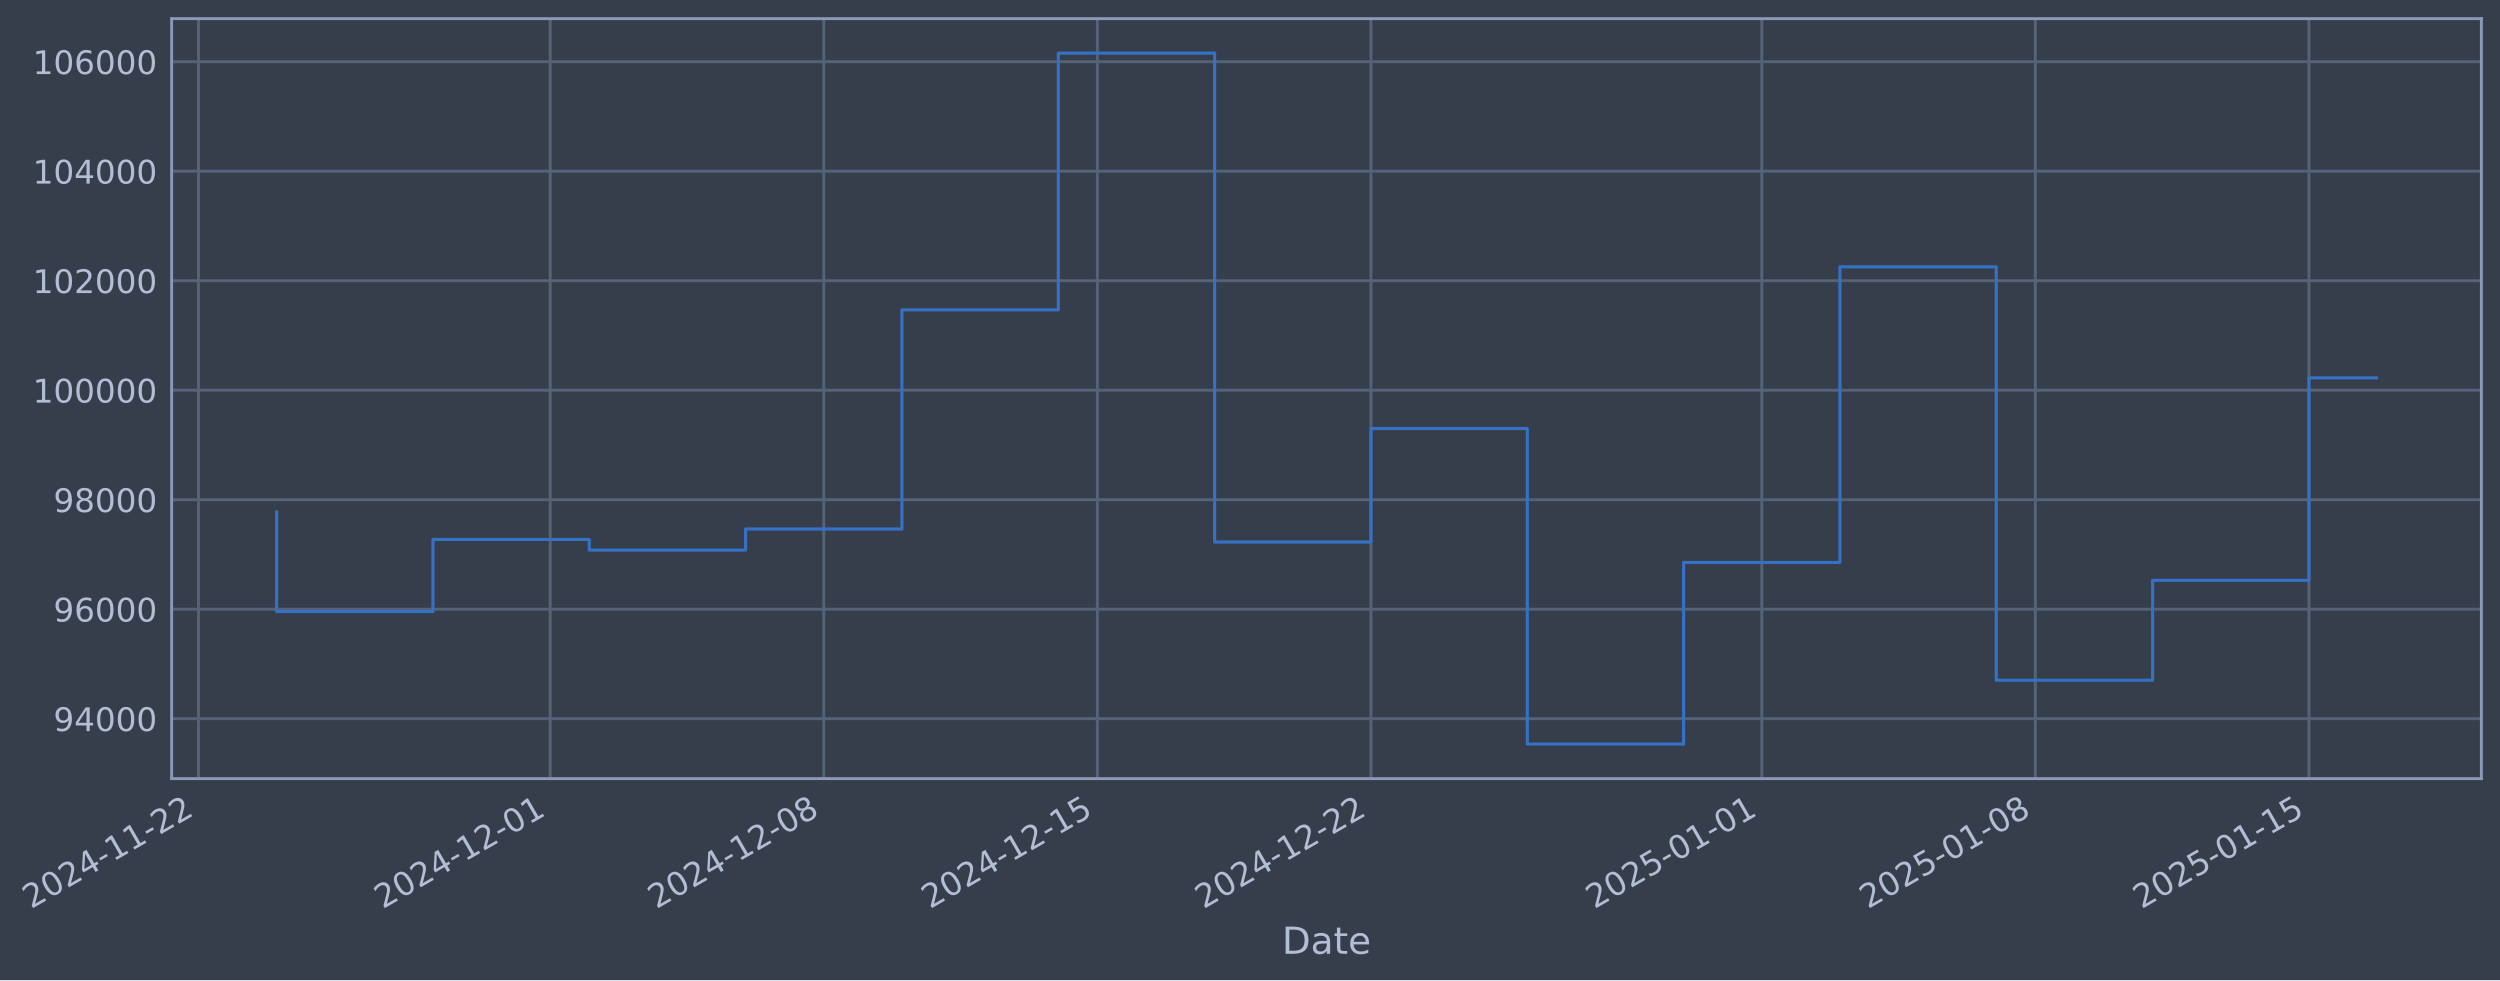
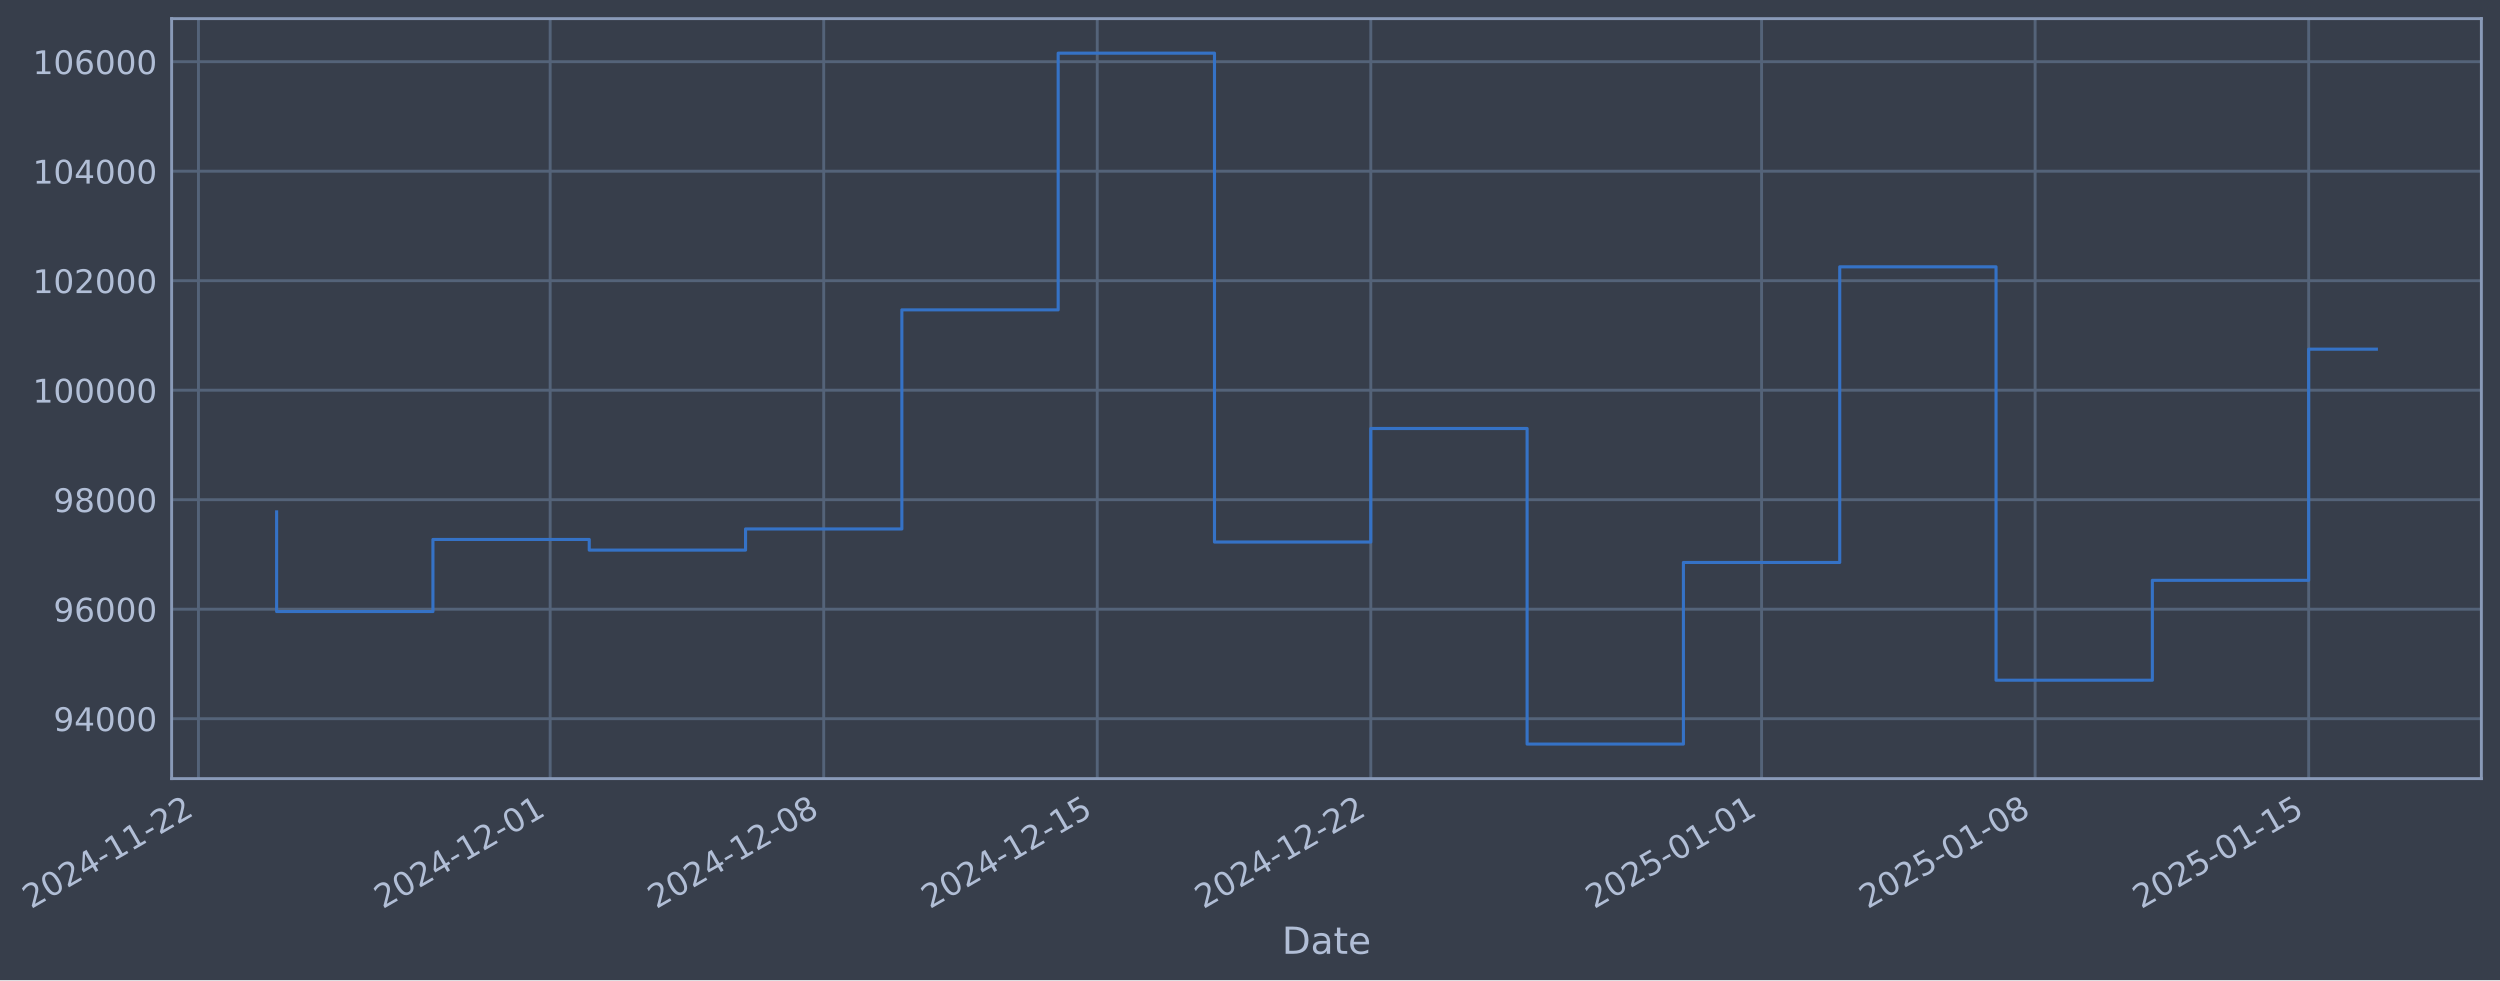
- <svg xmlns="http://www.w3.org/2000/svg" xmlns:xlink="http://www.w3.org/1999/xlink" width="966.345pt" height="378.87pt" viewBox="0 0 966.345 378.87" version="1.1">
+ <svg xmlns="http://www.w3.org/2000/svg" xmlns:xlink="http://www.w3.org/1999/xlink" width="966.341pt" height="378.87pt" viewBox="0 0 966.341 378.87" version="1.1">
  <defs>
    <style type="text/css">*{stroke-linejoin: round; stroke-linecap: butt}</style>
  </defs>
  <g id="figure_1">
    <g id="patch_1">
-       <path d="M 0 378.87  L 966.345 378.87  L 966.345 0  L 0 0  z " style="fill: #373e4b" />
+       <path d="M 0 378.87  L 966.341 378.87  L 966.341 0  L 0 0  z " style="fill: #373e4b" />
    </g>
    <g id="axes_1">
      <g id="patch_2">
-         <path d="M 66.345 300.96  L 959.145 300.96  L 959.145 7.2  L 66.345 7.2  z " style="fill: #373e4b" />
+         <path d="M 66.341 300.96  L 959.141 300.96  L 959.141 7.2  L 66.341 7.2  z " style="fill: #373e4b" />
      </g>
      <g id="matplotlib.axis_1">
        <g id="xtick_1">
          <g id="line2d_1">
-             <path d="M 76.713 300.96  L 76.713 7.2  " clip-path="url(#p277bb94baf)" style="fill: none; stroke: #546379; stroke-width: 1.12; stroke-linecap: square" />
+             <path d="M 76.713 300.96  L 76.713 7.2  " clip-path="url(#p1b825afb5f)" style="fill: none; stroke: #546379; stroke-width: 1.12; stroke-linecap: square" />
          </g>
          <g id="line2d_2" />
          <g id="text_1">
            <g style="fill: #b1bed6" transform="translate(11.98702 351.4642) rotate(-30) scale(0.126 -0.126)">
              <defs>
                <path id="DejaVuSans-32" d="M 1228 531  L 3431 531  L 3431 0  L 469 0  L 469 531  Q 828 903 1448 1529  Q 2069 2156 2228 2338  Q 2531 2678 2651 2914  Q 2772 3150 2772 3378  Q 2772 3750 2511 3984  Q 2250 4219 1831 4219  Q 1534 4219 1204 4116  Q 875 4013 500 3803  L 500 4441  Q 881 4594 1212 4672  Q 1544 4750 1819 4750  Q 2544 4750 2975 4387  Q 3406 4025 3406 3419  Q 3406 3131 3298 2873  Q 3191 2616 2906 2266  Q 2828 2175 2409 1742  Q 1991 1309 1228 531  z " transform="scale(0.015625)" />
                <path id="DejaVuSans-30" d="M 2034 4250  Q 1547 4250 1301 3770  Q 1056 3291 1056 2328  Q 1056 1369 1301 889  Q 1547 409 2034 409  Q 2525 409 2770 889  Q 3016 1369 3016 2328  Q 3016 3291 2770 3770  Q 2525 4250 2034 4250  z M 2034 4750  Q 2819 4750 3233 4129  Q 3647 3509 3647 2328  Q 3647 1150 3233 529  Q 2819 -91 2034 -91  Q 1250 -91 836 529  Q 422 1150 422 2328  Q 422 3509 836 4129  Q 1250 4750 2034 4750  z " transform="scale(0.015625)" />
                <path id="DejaVuSans-34" d="M 2419 4116  L 825 1625  L 2419 1625  L 2419 4116  z M 2253 4666  L 3047 4666  L 3047 1625  L 3713 1625  L 3713 1100  L 3047 1100  L 3047 0  L 2419 0  L 2419 1100  L 313 1100  L 313 1709  L 2253 4666  z " transform="scale(0.015625)" />
                <path id="DejaVuSans-2d" d="M 313 2009  L 1997 2009  L 1997 1497  L 313 1497  L 313 2009  z " transform="scale(0.015625)" />
                <path id="DejaVuSans-31" d="M 794 531  L 1825 531  L 1825 4091  L 703 3866  L 703 4441  L 1819 4666  L 2450 4666  L 2450 531  L 3481 531  L 3481 0  L 794 0  L 794 531  z " transform="scale(0.015625)" />
              </defs>
              <use xlink:href="#DejaVuSans-32" />
              <use xlink:href="#DejaVuSans-30" transform="translate(63.62305 0)" />
              <use xlink:href="#DejaVuSans-32" transform="translate(127.2461 0)" />
              <use xlink:href="#DejaVuSans-34" transform="translate(190.8691 0)" />
              <use xlink:href="#DejaVuSans-2d" transform="translate(254.4922 0)" />
              <use xlink:href="#DejaVuSans-31" transform="translate(290.5762 0)" />
              <use xlink:href="#DejaVuSans-31" transform="translate(354.1992 0)" />
              <use xlink:href="#DejaVuSans-2d" transform="translate(417.8223 0)" />
              <use xlink:href="#DejaVuSans-32" transform="translate(453.9062 0)" />
              <use xlink:href="#DejaVuSans-32" transform="translate(517.5293 0)" />
            </g>
          </g>
        </g>
        <g id="xtick_2">
          <g id="line2d_3">
-             <path d="M 212.676 300.96  L 212.676 7.2  " clip-path="url(#p277bb94baf)" style="fill: none; stroke: #546379; stroke-width: 1.12; stroke-linecap: square" />
+             <path d="M 212.658 300.96  L 212.658 7.2  " clip-path="url(#p1b825afb5f)" style="fill: none; stroke: #546379; stroke-width: 1.12; stroke-linecap: square" />
          </g>
          <g id="line2d_4" />
          <g id="text_2">
-             <g style="fill: #b1bed6" transform="translate(147.9503 351.4642) rotate(-30) scale(0.126 -0.126)">
+             <g style="fill: #b1bed6" transform="translate(147.9322 351.4642) rotate(-30) scale(0.126 -0.126)">
              <use xlink:href="#DejaVuSans-32" />
              <use xlink:href="#DejaVuSans-30" transform="translate(63.62305 0)" />
              <use xlink:href="#DejaVuSans-32" transform="translate(127.2461 0)" />
              <use xlink:href="#DejaVuSans-34" transform="translate(190.8691 0)" />
              <use xlink:href="#DejaVuSans-2d" transform="translate(254.4922 0)" />
              <use xlink:href="#DejaVuSans-31" transform="translate(290.5762 0)" />
              <use xlink:href="#DejaVuSans-32" transform="translate(354.1992 0)" />
              <use xlink:href="#DejaVuSans-2d" transform="translate(417.8223 0)" />
              <use xlink:href="#DejaVuSans-30" transform="translate(453.9062 0)" />
              <use xlink:href="#DejaVuSans-31" transform="translate(517.5293 0)" />
            </g>
          </g>
        </g>
        <g id="xtick_3">
          <g id="line2d_5">
-             <path d="M 318.425 300.96  L 318.425 7.2  " clip-path="url(#p277bb94baf)" style="fill: none; stroke: #546379; stroke-width: 1.12; stroke-linecap: square" />
+             <path d="M 318.393 300.96  L 318.393 7.2  " clip-path="url(#p1b825afb5f)" style="fill: none; stroke: #546379; stroke-width: 1.12; stroke-linecap: square" />
          </g>
          <g id="line2d_6" />
          <g id="text_3">
-             <g style="fill: #b1bed6" transform="translate(253.6995 351.4642) rotate(-30) scale(0.126 -0.126)">
+             <g style="fill: #b1bed6" transform="translate(253.6674 351.4642) rotate(-30) scale(0.126 -0.126)">
              <defs>
                <path id="DejaVuSans-38" d="M 2034 2216  Q 1584 2216 1326 1975  Q 1069 1734 1069 1313  Q 1069 891 1326 650  Q 1584 409 2034 409  Q 2484 409 2743 651  Q 3003 894 3003 1313  Q 3003 1734 2745 1975  Q 2488 2216 2034 2216  z M 1403 2484  Q 997 2584 770 2862  Q 544 3141 544 3541  Q 544 4100 942 4425  Q 1341 4750 2034 4750  Q 2731 4750 3128 4425  Q 3525 4100 3525 3541  Q 3525 3141 3298 2862  Q 3072 2584 2669 2484  Q 3125 2378 3379 2068  Q 3634 1759 3634 1313  Q 3634 634 3220 271  Q 2806 -91 2034 -91  Q 1263 -91 848 271  Q 434 634 434 1313  Q 434 1759 690 2068  Q 947 2378 1403 2484  z M 1172 3481  Q 1172 3119 1398 2916  Q 1625 2713 2034 2713  Q 2441 2713 2670 2916  Q 2900 3119 2900 3481  Q 2900 3844 2670 4047  Q 2441 4250 2034 4250  Q 1625 4250 1398 4047  Q 1172 3844 1172 3481  z " transform="scale(0.015625)" />
              </defs>
              <use xlink:href="#DejaVuSans-32" />
              <use xlink:href="#DejaVuSans-30" transform="translate(63.62305 0)" />
              <use xlink:href="#DejaVuSans-32" transform="translate(127.2461 0)" />
              <use xlink:href="#DejaVuSans-34" transform="translate(190.8691 0)" />
              <use xlink:href="#DejaVuSans-2d" transform="translate(254.4922 0)" />
              <use xlink:href="#DejaVuSans-31" transform="translate(290.5762 0)" />
              <use xlink:href="#DejaVuSans-32" transform="translate(354.1992 0)" />
              <use xlink:href="#DejaVuSans-2d" transform="translate(417.8223 0)" />
              <use xlink:href="#DejaVuSans-30" transform="translate(453.9062 0)" />
              <use xlink:href="#DejaVuSans-38" transform="translate(517.5293 0)" />
            </g>
          </g>
        </g>
        <g id="xtick_4">
          <g id="line2d_7">
-             <path d="M 424.174 300.96  L 424.174 7.2  " clip-path="url(#p277bb94baf)" style="fill: none; stroke: #546379; stroke-width: 1.12; stroke-linecap: square" />
+             <path d="M 424.128 300.96  L 424.128 7.2  " clip-path="url(#p1b825afb5f)" style="fill: none; stroke: #546379; stroke-width: 1.12; stroke-linecap: square" />
          </g>
          <g id="line2d_8" />
          <g id="text_4">
-             <g style="fill: #b1bed6" transform="translate(359.4487 351.4642) rotate(-30) scale(0.126 -0.126)">
+             <g style="fill: #b1bed6" transform="translate(359.4025 351.4642) rotate(-30) scale(0.126 -0.126)">
              <defs>
                <path id="DejaVuSans-35" d="M 691 4666  L 3169 4666  L 3169 4134  L 1269 4134  L 1269 2991  Q 1406 3038 1543 3061  Q 1681 3084 1819 3084  Q 2600 3084 3056 2656  Q 3513 2228 3513 1497  Q 3513 744 3044 326  Q 2575 -91 1722 -91  Q 1428 -91 1123 -41  Q 819 9 494 109  L 494 744  Q 775 591 1075 516  Q 1375 441 1709 441  Q 2250 441 2565 725  Q 2881 1009 2881 1497  Q 2881 1984 2565 2268  Q 2250 2553 1709 2553  Q 1456 2553 1204 2497  Q 953 2441 691 2322  L 691 4666  z " transform="scale(0.015625)" />
              </defs>
              <use xlink:href="#DejaVuSans-32" />
              <use xlink:href="#DejaVuSans-30" transform="translate(63.62305 0)" />
              <use xlink:href="#DejaVuSans-32" transform="translate(127.2461 0)" />
              <use xlink:href="#DejaVuSans-34" transform="translate(190.8691 0)" />
              <use xlink:href="#DejaVuSans-2d" transform="translate(254.4922 0)" />
              <use xlink:href="#DejaVuSans-31" transform="translate(290.5762 0)" />
              <use xlink:href="#DejaVuSans-32" transform="translate(354.1992 0)" />
              <use xlink:href="#DejaVuSans-2d" transform="translate(417.8223 0)" />
              <use xlink:href="#DejaVuSans-31" transform="translate(453.9062 0)" />
              <use xlink:href="#DejaVuSans-35" transform="translate(517.5293 0)" />
            </g>
          </g>
        </g>
        <g id="xtick_5">
          <g id="line2d_9">
-             <path d="M 529.923 300.96  L 529.923 7.2  " clip-path="url(#p277bb94baf)" style="fill: none; stroke: #546379; stroke-width: 1.12; stroke-linecap: square" />
+             <path d="M 529.863 300.96  L 529.863 7.2  " clip-path="url(#p1b825afb5f)" style="fill: none; stroke: #546379; stroke-width: 1.12; stroke-linecap: square" />
          </g>
          <g id="line2d_10" />
          <g id="text_5">
-             <g style="fill: #b1bed6" transform="translate(465.1979 351.4642) rotate(-30) scale(0.126 -0.126)">
+             <g style="fill: #b1bed6" transform="translate(465.1377 351.4642) rotate(-30) scale(0.126 -0.126)">
              <use xlink:href="#DejaVuSans-32" />
              <use xlink:href="#DejaVuSans-30" transform="translate(63.62305 0)" />
              <use xlink:href="#DejaVuSans-32" transform="translate(127.2461 0)" />
              <use xlink:href="#DejaVuSans-34" transform="translate(190.8691 0)" />
              <use xlink:href="#DejaVuSans-2d" transform="translate(254.4922 0)" />
              <use xlink:href="#DejaVuSans-31" transform="translate(290.5762 0)" />
              <use xlink:href="#DejaVuSans-32" transform="translate(354.1992 0)" />
              <use xlink:href="#DejaVuSans-2d" transform="translate(417.8223 0)" />
              <use xlink:href="#DejaVuSans-32" transform="translate(453.9062 0)" />
              <use xlink:href="#DejaVuSans-32" transform="translate(517.5293 0)" />
            </g>
          </g>
        </g>
        <g id="xtick_6">
          <g id="line2d_11">
-             <path d="M 680.994 300.96  L 680.994 7.2  " clip-path="url(#p277bb94baf)" style="fill: none; stroke: #546379; stroke-width: 1.12; stroke-linecap: square" />
+             <path d="M 680.913 300.96  L 680.913 7.2  " clip-path="url(#p1b825afb5f)" style="fill: none; stroke: #546379; stroke-width: 1.12; stroke-linecap: square" />
          </g>
          <g id="line2d_12" />
          <g id="text_6">
-             <g style="fill: #b1bed6" transform="translate(616.2682 351.4642) rotate(-30) scale(0.126 -0.126)">
+             <g style="fill: #b1bed6" transform="translate(616.1879 351.4642) rotate(-30) scale(0.126 -0.126)">
              <use xlink:href="#DejaVuSans-32" />
              <use xlink:href="#DejaVuSans-30" transform="translate(63.62305 0)" />
              <use xlink:href="#DejaVuSans-32" transform="translate(127.2461 0)" />
              <use xlink:href="#DejaVuSans-35" transform="translate(190.8691 0)" />
              <use xlink:href="#DejaVuSans-2d" transform="translate(254.4922 0)" />
              <use xlink:href="#DejaVuSans-30" transform="translate(290.5762 0)" />
              <use xlink:href="#DejaVuSans-31" transform="translate(354.1992 0)" />
              <use xlink:href="#DejaVuSans-2d" transform="translate(417.8223 0)" />
              <use xlink:href="#DejaVuSans-30" transform="translate(453.9062 0)" />
              <use xlink:href="#DejaVuSans-31" transform="translate(517.5293 0)" />
            </g>
          </g>
        </g>
        <g id="xtick_7">
          <g id="line2d_13">
-             <path d="M 786.743 300.96  L 786.743 7.2  " clip-path="url(#p277bb94baf)" style="fill: none; stroke: #546379; stroke-width: 1.12; stroke-linecap: square" />
+             <path d="M 786.649 300.96  L 786.649 7.2  " clip-path="url(#p1b825afb5f)" style="fill: none; stroke: #546379; stroke-width: 1.12; stroke-linecap: square" />
          </g>
          <g id="line2d_14" />
          <g id="text_7">
-             <g style="fill: #b1bed6" transform="translate(722.0174 351.4642) rotate(-30) scale(0.126 -0.126)">
+             <g style="fill: #b1bed6" transform="translate(721.923 351.4642) rotate(-30) scale(0.126 -0.126)">
              <use xlink:href="#DejaVuSans-32" />
              <use xlink:href="#DejaVuSans-30" transform="translate(63.62305 0)" />
              <use xlink:href="#DejaVuSans-32" transform="translate(127.2461 0)" />
              <use xlink:href="#DejaVuSans-35" transform="translate(190.8691 0)" />
              <use xlink:href="#DejaVuSans-2d" transform="translate(254.4922 0)" />
              <use xlink:href="#DejaVuSans-30" transform="translate(290.5762 0)" />
              <use xlink:href="#DejaVuSans-31" transform="translate(354.1992 0)" />
              <use xlink:href="#DejaVuSans-2d" transform="translate(417.8223 0)" />
              <use xlink:href="#DejaVuSans-30" transform="translate(453.9062 0)" />
              <use xlink:href="#DejaVuSans-38" transform="translate(517.5293 0)" />
            </g>
          </g>
        </g>
        <g id="xtick_8">
          <g id="line2d_15">
-             <path d="M 892.492 300.96  L 892.492 7.2  " clip-path="url(#p277bb94baf)" style="fill: none; stroke: #546379; stroke-width: 1.12; stroke-linecap: square" />
+             <path d="M 892.384 300.96  L 892.384 7.2  " clip-path="url(#p1b825afb5f)" style="fill: none; stroke: #546379; stroke-width: 1.12; stroke-linecap: square" />
          </g>
          <g id="line2d_16" />
          <g id="text_8">
-             <g style="fill: #b1bed6" transform="translate(827.7666 351.4642) rotate(-30) scale(0.126 -0.126)">
+             <g style="fill: #b1bed6" transform="translate(827.6582 351.4642) rotate(-30) scale(0.126 -0.126)">
              <use xlink:href="#DejaVuSans-32" />
              <use xlink:href="#DejaVuSans-30" transform="translate(63.62305 0)" />
              <use xlink:href="#DejaVuSans-32" transform="translate(127.2461 0)" />
              <use xlink:href="#DejaVuSans-35" transform="translate(190.8691 0)" />
              <use xlink:href="#DejaVuSans-2d" transform="translate(254.4922 0)" />
              <use xlink:href="#DejaVuSans-30" transform="translate(290.5762 0)" />
              <use xlink:href="#DejaVuSans-31" transform="translate(354.1992 0)" />
              <use xlink:href="#DejaVuSans-2d" transform="translate(417.8223 0)" />
              <use xlink:href="#DejaVuSans-31" transform="translate(453.9062 0)" />
              <use xlink:href="#DejaVuSans-35" transform="translate(517.5293 0)" />
            </g>
          </g>
        </g>
        <g id="text_9">
-           <g style="fill: #b1bed6" transform="translate(495.5356 368.6753) scale(0.144 -0.144)">
+           <g style="fill: #b1bed6" transform="translate(495.5316 368.6753) scale(0.144 -0.144)">
            <defs>
              <path id="DejaVuSans-44" d="M 1259 4147  L 1259 519  L 2022 519  Q 2988 519 3436 956  Q 3884 1394 3884 2338  Q 3884 3275 3436 3711  Q 2988 4147 2022 4147  L 1259 4147  z M 628 4666  L 1925 4666  Q 3281 4666 3915 4102  Q 4550 3538 4550 2338  Q 4550 1131 3912 565  Q 3275 0 1925 0  L 628 0  L 628 4666  z " transform="scale(0.015625)" />
              <path id="DejaVuSans-61" d="M 2194 1759  Q 1497 1759 1228 1600  Q 959 1441 959 1056  Q 959 750 1161 570  Q 1363 391 1709 391  Q 2188 391 2477 730  Q 2766 1069 2766 1631  L 2766 1759  L 2194 1759  z M 3341 1997  L 3341 0  L 2766 0  L 2766 531  Q 2569 213 2275 61  Q 1981 -91 1556 -91  Q 1019 -91 701 211  Q 384 513 384 1019  Q 384 1609 779 1909  Q 1175 2209 1959 2209  L 2766 2209  L 2766 2266  Q 2766 2663 2505 2880  Q 2244 3097 1772 3097  Q 1472 3097 1187 3025  Q 903 2953 641 2809  L 641 3341  Q 956 3463 1253 3523  Q 1550 3584 1831 3584  Q 2591 3584 2966 3190  Q 3341 2797 3341 1997  z " transform="scale(0.015625)" />
              <path id="DejaVuSans-74" d="M 1172 4494  L 1172 3500  L 2356 3500  L 2356 3053  L 1172 3053  L 1172 1153  Q 1172 725 1289 603  Q 1406 481 1766 481  L 2356 481  L 2356 0  L 1766 0  Q 1100 0 847 248  Q 594 497 594 1153  L 594 3053  L 172 3053  L 172 3500  L 594 3500  L 594 4494  L 1172 4494  z " transform="scale(0.015625)" />
              <path id="DejaVuSans-65" d="M 3597 1894  L 3597 1613  L 953 1613  Q 991 1019 1311 708  Q 1631 397 2203 397  Q 2534 397 2845 478  Q 3156 559 3463 722  L 3463 178  Q 3153 47 2828 -22  Q 2503 -91 2169 -91  Q 1331 -91 842 396  Q 353 884 353 1716  Q 353 2575 817 3079  Q 1281 3584 2069 3584  Q 2775 3584 3186 3129  Q 3597 2675 3597 1894  z M 3022 2063  Q 3016 2534 2758 2815  Q 2500 3097 2075 3097  Q 1594 3097 1305 2825  Q 1016 2553 972 2059  L 3022 2063  z " transform="scale(0.015625)" />
            </defs>
            <use xlink:href="#DejaVuSans-44" />
            <use xlink:href="#DejaVuSans-61" transform="translate(77.00195 0)" />
            <use xlink:href="#DejaVuSans-74" transform="translate(138.2812 0)" />
            <use xlink:href="#DejaVuSans-65" transform="translate(177.4902 0)" />
          </g>
        </g>
      </g>
      <g id="matplotlib.axis_2">
        <g id="ytick_1">
          <g id="line2d_17">
-             <path d="M 66.345 277.797  L 959.145 277.797  " clip-path="url(#p277bb94baf)" style="fill: none; stroke: #546379; stroke-width: 1.12; stroke-linecap: square" />
+             <path d="M 66.341 277.797  L 959.141 277.797  " clip-path="url(#p1b825afb5f)" style="fill: none; stroke: #546379; stroke-width: 1.12; stroke-linecap: square" />
          </g>
          <g id="line2d_18" />
          <g id="text_10">
-             <g style="fill: #b1bed6" transform="translate(20.66102 282.5841) scale(0.126 -0.126)">
+             <g style="fill: #b1bed6" transform="translate(20.657 282.5841) scale(0.126 -0.126)">
              <defs>
                <path id="DejaVuSans-39" d="M 703 97  L 703 672  Q 941 559 1184 500  Q 1428 441 1663 441  Q 2288 441 2617 861  Q 2947 1281 2994 2138  Q 2813 1869 2534 1725  Q 2256 1581 1919 1581  Q 1219 1581 811 2004  Q 403 2428 403 3163  Q 403 3881 828 4315  Q 1253 4750 1959 4750  Q 2769 4750 3195 4129  Q 3622 3509 3622 2328  Q 3622 1225 3098 567  Q 2575 -91 1691 -91  Q 1453 -91 1209 -44  Q 966 3 703 97  z M 1959 2075  Q 2384 2075 2632 2365  Q 2881 2656 2881 3163  Q 2881 3666 2632 3958  Q 2384 4250 1959 4250  Q 1534 4250 1286 3958  Q 1038 3666 1038 3163  Q 1038 2656 1286 2365  Q 1534 2075 1959 2075  z " transform="scale(0.015625)" />
              </defs>
              <use xlink:href="#DejaVuSans-39" />
              <use xlink:href="#DejaVuSans-34" transform="translate(63.62305 0)" />
              <use xlink:href="#DejaVuSans-30" transform="translate(127.2461 0)" />
              <use xlink:href="#DejaVuSans-30" transform="translate(190.8691 0)" />
              <use xlink:href="#DejaVuSans-30" transform="translate(254.4922 0)" />
            </g>
          </g>
        </g>
        <g id="ytick_2">
          <g id="line2d_19">
-             <path d="M 66.345 235.473  L 959.145 235.473  " clip-path="url(#p277bb94baf)" style="fill: none; stroke: #546379; stroke-width: 1.12; stroke-linecap: square" />
+             <path d="M 66.341 235.473  L 959.141 235.473  " clip-path="url(#p1b825afb5f)" style="fill: none; stroke: #546379; stroke-width: 1.12; stroke-linecap: square" />
          </g>
          <g id="line2d_20" />
          <g id="text_11">
-             <g style="fill: #b1bed6" transform="translate(20.66102 240.2602) scale(0.126 -0.126)">
+             <g style="fill: #b1bed6" transform="translate(20.657 240.2602) scale(0.126 -0.126)">
              <defs>
                <path id="DejaVuSans-36" d="M 2113 2584  Q 1688 2584 1439 2293  Q 1191 2003 1191 1497  Q 1191 994 1439 701  Q 1688 409 2113 409  Q 2538 409 2786 701  Q 3034 994 3034 1497  Q 3034 2003 2786 2293  Q 2538 2584 2113 2584  z M 3366 4563  L 3366 3988  Q 3128 4100 2886 4159  Q 2644 4219 2406 4219  Q 1781 4219 1451 3797  Q 1122 3375 1075 2522  Q 1259 2794 1537 2939  Q 1816 3084 2150 3084  Q 2853 3084 3261 2657  Q 3669 2231 3669 1497  Q 3669 778 3244 343  Q 2819 -91 2113 -91  Q 1303 -91 875 529  Q 447 1150 447 2328  Q 447 3434 972 4092  Q 1497 4750 2381 4750  Q 2619 4750 2861 4703  Q 3103 4656 3366 4563  z " transform="scale(0.015625)" />
              </defs>
              <use xlink:href="#DejaVuSans-39" />
              <use xlink:href="#DejaVuSans-36" transform="translate(63.62305 0)" />
              <use xlink:href="#DejaVuSans-30" transform="translate(127.2461 0)" />
              <use xlink:href="#DejaVuSans-30" transform="translate(190.8691 0)" />
              <use xlink:href="#DejaVuSans-30" transform="translate(254.4922 0)" />
            </g>
          </g>
        </g>
        <g id="ytick_3">
          <g id="line2d_21">
-             <path d="M 66.345 193.149  L 959.145 193.149  " clip-path="url(#p277bb94baf)" style="fill: none; stroke: #546379; stroke-width: 1.12; stroke-linecap: square" />
+             <path d="M 66.341 193.149  L 959.141 193.149  " clip-path="url(#p1b825afb5f)" style="fill: none; stroke: #546379; stroke-width: 1.12; stroke-linecap: square" />
          </g>
          <g id="line2d_22" />
          <g id="text_12">
-             <g style="fill: #b1bed6" transform="translate(20.66102 197.9364) scale(0.126 -0.126)">
+             <g style="fill: #b1bed6" transform="translate(20.657 197.9364) scale(0.126 -0.126)">
              <use xlink:href="#DejaVuSans-39" />
              <use xlink:href="#DejaVuSans-38" transform="translate(63.62305 0)" />
              <use xlink:href="#DejaVuSans-30" transform="translate(127.2461 0)" />
              <use xlink:href="#DejaVuSans-30" transform="translate(190.8691 0)" />
              <use xlink:href="#DejaVuSans-30" transform="translate(254.4922 0)" />
            </g>
          </g>
        </g>
        <g id="ytick_4">
          <g id="line2d_23">
-             <path d="M 66.345 150.826  L 959.145 150.826  " clip-path="url(#p277bb94baf)" style="fill: none; stroke: #546379; stroke-width: 1.12; stroke-linecap: square" />
+             <path d="M 66.341 150.826  L 959.141 150.826  " clip-path="url(#p1b825afb5f)" style="fill: none; stroke: #546379; stroke-width: 1.12; stroke-linecap: square" />
          </g>
          <g id="line2d_24" />
          <g id="text_13">
-             <g style="fill: #b1bed6" transform="translate(12.64427 155.6126) scale(0.126 -0.126)">
+             <g style="fill: #b1bed6" transform="translate(12.64025 155.6126) scale(0.126 -0.126)">
              <use xlink:href="#DejaVuSans-31" />
              <use xlink:href="#DejaVuSans-30" transform="translate(63.62305 0)" />
              <use xlink:href="#DejaVuSans-30" transform="translate(127.2461 0)" />
              <use xlink:href="#DejaVuSans-30" transform="translate(190.8691 0)" />
              <use xlink:href="#DejaVuSans-30" transform="translate(254.4922 0)" />
              <use xlink:href="#DejaVuSans-30" transform="translate(318.1152 0)" />
            </g>
          </g>
        </g>
        <g id="ytick_5">
          <g id="line2d_25">
-             <path d="M 66.345 108.502  L 959.145 108.502  " clip-path="url(#p277bb94baf)" style="fill: none; stroke: #546379; stroke-width: 1.12; stroke-linecap: square" />
+             <path d="M 66.341 108.502  L 959.141 108.502  " clip-path="url(#p1b825afb5f)" style="fill: none; stroke: #546379; stroke-width: 1.12; stroke-linecap: square" />
          </g>
          <g id="line2d_26" />
          <g id="text_14">
-             <g style="fill: #b1bed6" transform="translate(12.64427 113.2888) scale(0.126 -0.126)">
+             <g style="fill: #b1bed6" transform="translate(12.64025 113.2888) scale(0.126 -0.126)">
              <use xlink:href="#DejaVuSans-31" />
              <use xlink:href="#DejaVuSans-30" transform="translate(63.62305 0)" />
              <use xlink:href="#DejaVuSans-32" transform="translate(127.2461 0)" />
              <use xlink:href="#DejaVuSans-30" transform="translate(190.8691 0)" />
              <use xlink:href="#DejaVuSans-30" transform="translate(254.4922 0)" />
              <use xlink:href="#DejaVuSans-30" transform="translate(318.1152 0)" />
            </g>
          </g>
        </g>
        <g id="ytick_6">
          <g id="line2d_27">
-             <path d="M 66.345 66.178  L 959.145 66.178  " clip-path="url(#p277bb94baf)" style="fill: none; stroke: #546379; stroke-width: 1.12; stroke-linecap: square" />
+             <path d="M 66.341 66.178  L 959.141 66.178  " clip-path="url(#p1b825afb5f)" style="fill: none; stroke: #546379; stroke-width: 1.12; stroke-linecap: square" />
          </g>
          <g id="line2d_28" />
          <g id="text_15">
-             <g style="fill: #b1bed6" transform="translate(12.64427 70.96502) scale(0.126 -0.126)">
+             <g style="fill: #b1bed6" transform="translate(12.64025 70.96502) scale(0.126 -0.126)">
              <use xlink:href="#DejaVuSans-31" />
              <use xlink:href="#DejaVuSans-30" transform="translate(63.62305 0)" />
              <use xlink:href="#DejaVuSans-34" transform="translate(127.2461 0)" />
              <use xlink:href="#DejaVuSans-30" transform="translate(190.8691 0)" />
              <use xlink:href="#DejaVuSans-30" transform="translate(254.4922 0)" />
              <use xlink:href="#DejaVuSans-30" transform="translate(318.1152 0)" />
            </g>
          </g>
        </g>
        <g id="ytick_7">
          <g id="line2d_29">
-             <path d="M 66.345 23.854  L 959.145 23.854  " clip-path="url(#p277bb94baf)" style="fill: none; stroke: #546379; stroke-width: 1.12; stroke-linecap: square" />
+             <path d="M 66.341 23.854  L 959.141 23.854  " clip-path="url(#p1b825afb5f)" style="fill: none; stroke: #546379; stroke-width: 1.12; stroke-linecap: square" />
          </g>
          <g id="line2d_30" />
          <g id="text_16">
-             <g style="fill: #b1bed6" transform="translate(12.64427 28.64121) scale(0.126 -0.126)">
+             <g style="fill: #b1bed6" transform="translate(12.64025 28.64121) scale(0.126 -0.126)">
              <use xlink:href="#DejaVuSans-31" />
              <use xlink:href="#DejaVuSans-30" transform="translate(63.62305 0)" />
              <use xlink:href="#DejaVuSans-36" transform="translate(127.2461 0)" />
              <use xlink:href="#DejaVuSans-30" transform="translate(190.8691 0)" />
              <use xlink:href="#DejaVuSans-30" transform="translate(254.4922 0)" />
              <use xlink:href="#DejaVuSans-30" transform="translate(318.1152 0)" />
            </g>
          </g>
        </g>
      </g>
      <g id="line2d_31">
-         <path d="M 106.927 197.87  L 106.927 236.383  L 167.355 236.383  L 167.355 208.521  L 227.783 208.521  L 227.783 212.628  L 288.211 212.628  L 288.211 204.459  L 348.639 204.459  L 348.639 119.77  L 409.067 119.77  L 409.067 20.553  L 469.495 20.553  L 469.495 209.517  L 529.923 209.517  L 529.923 165.636  L 590.352 165.636  L 590.352 287.607  L 650.78 287.607  L 650.78 217.409  L 711.208 217.409  L 711.208 103.141  L 771.636 103.141  L 771.636 262.927  L 832.064 262.927  L 832.064 224.318  L 892.492 224.318  L 892.492 146.056  L 918.563 146.056  " clip-path="url(#p277bb94baf)" style="fill: none; stroke: #3572c6; stroke-width: 1.2; stroke-linecap: square" />
+         <path d="M 106.923 197.87  L 106.923 236.383  L 167.343 236.383  L 167.343 208.521  L 227.763 208.521  L 227.763 212.628  L 288.183 212.628  L 288.183 204.459  L 348.603 204.459  L 348.603 119.77  L 409.023 119.77  L 409.023 20.553  L 469.443 20.553  L 469.443 209.517  L 529.863 209.517  L 529.863 165.636  L 590.283 165.636  L 590.283 287.607  L 650.703 287.607  L 650.703 217.409  L 711.123 217.409  L 711.123 103.141  L 771.544 103.141  L 771.544 262.927  L 831.964 262.927  L 831.964 224.318  L 892.384 224.318  L 892.384 134.964  L 918.559 134.964  " clip-path="url(#p1b825afb5f)" style="fill: none; stroke: #3572c6; stroke-width: 1.2; stroke-linecap: square" />
      </g>
      <g id="patch_3">
-         <path d="M 66.345 300.96  L 66.345 7.2  " style="fill: none; stroke: #899ab8; stroke-width: 1.12; stroke-linejoin: miter; stroke-linecap: square" />
+         <path d="M 66.341 300.96  L 66.341 7.2  " style="fill: none; stroke: #899ab8; stroke-width: 1.12; stroke-linejoin: miter; stroke-linecap: square" />
      </g>
      <g id="patch_4">
-         <path d="M 959.145 300.96  L 959.145 7.2  " style="fill: none; stroke: #899ab8; stroke-width: 1.12; stroke-linejoin: miter; stroke-linecap: square" />
+         <path d="M 959.141 300.96  L 959.141 7.2  " style="fill: none; stroke: #899ab8; stroke-width: 1.12; stroke-linejoin: miter; stroke-linecap: square" />
      </g>
      <g id="patch_5">
-         <path d="M 66.345 300.96  L 959.145 300.96  " style="fill: none; stroke: #899ab8; stroke-width: 1.12; stroke-linejoin: miter; stroke-linecap: square" />
+         <path d="M 66.341 300.96  L 959.141 300.96  " style="fill: none; stroke: #899ab8; stroke-width: 1.12; stroke-linejoin: miter; stroke-linecap: square" />
      </g>
      <g id="patch_6">
-         <path d="M 66.345 7.2  L 959.145 7.2  " style="fill: none; stroke: #899ab8; stroke-width: 1.12; stroke-linejoin: miter; stroke-linecap: square" />
+         <path d="M 66.341 7.2  L 959.141 7.2  " style="fill: none; stroke: #899ab8; stroke-width: 1.12; stroke-linejoin: miter; stroke-linecap: square" />
      </g>
    </g>
  </g>
  <defs>
-     <clipPath id="p277bb94baf">
-       <rect x="66.345" y="7.2" width="892.8" height="293.76" />
+     <clipPath id="p1b825afb5f">
+       <rect x="66.341" y="7.2" width="892.8" height="293.76" />
    </clipPath>
  </defs>
</svg>
